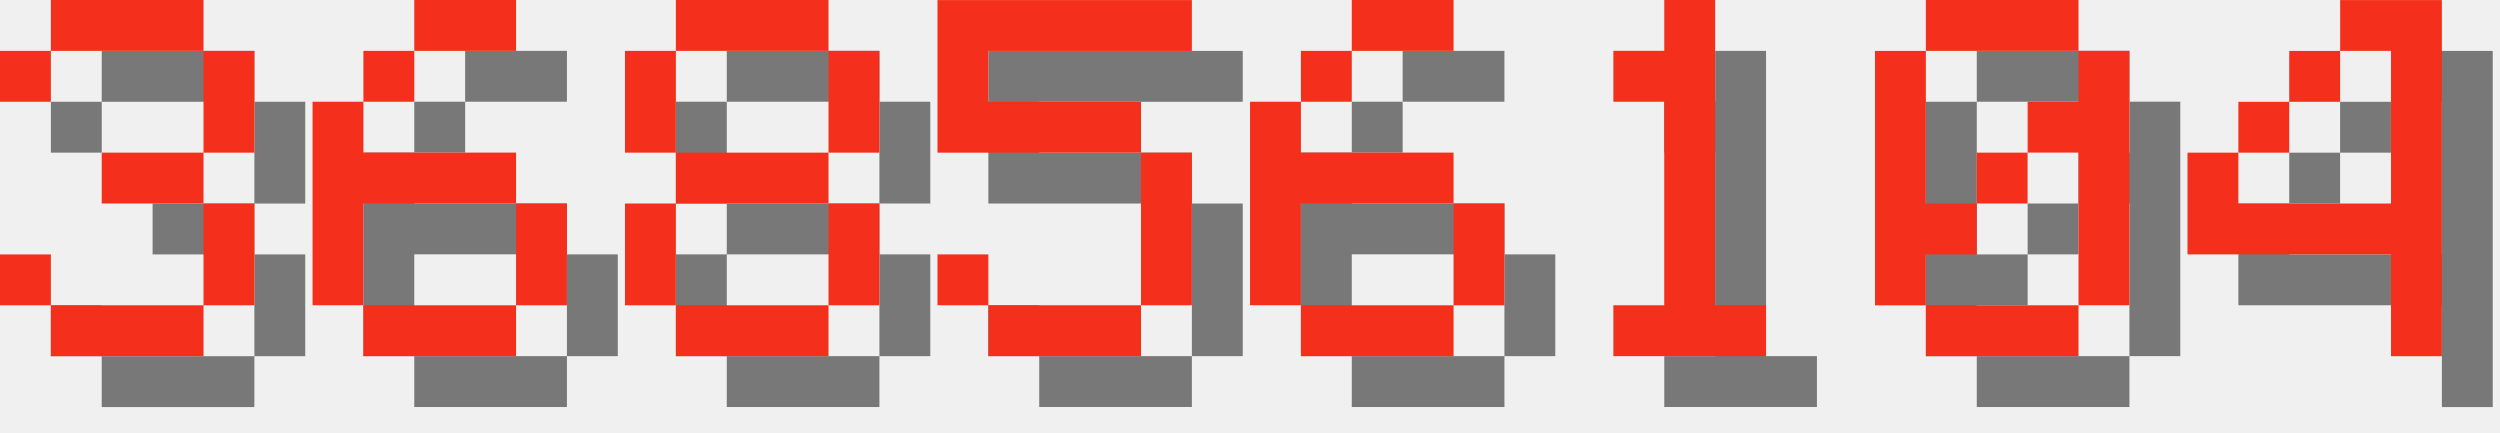
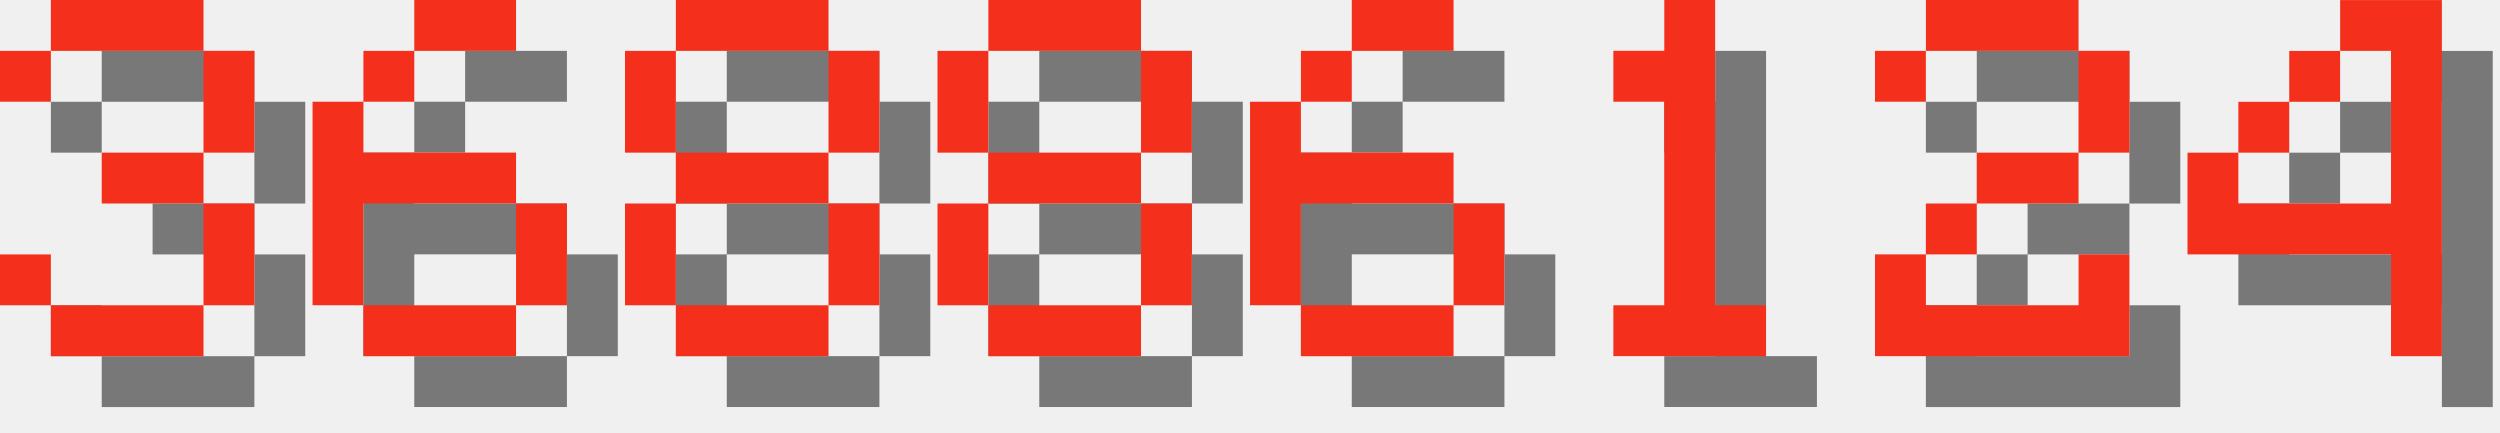
<svg xmlns="http://www.w3.org/2000/svg" version="1.1" width="208.0" height="36">
  <style>
        .text-foreground {
            fill: #F4301C;
        }
        .text-shadow {
            fill: #000000;
            fill-opacity: 0.5;
        }
    </style>
  <g class="digit" id="digit_3" transform="translate(0.0, 0), scale(4)">
    <path id="digit_3_shadow" class="text-shadow" d="m1.058 2.117v1.058h1.058v-1.058h3.175v2.117h-2.117v1.058h2.117v2.117h-3.175v-1.058h-1.058v1.058h1.058v1.058h3.175v-1.058h1.058v-2.117h-1.058v-1.058h1.058v-2.117h-1.058v-1.058h-3.175v1.058h-1.058z" fill-opacity=".5" style="paint-order:stroke fill markers" />
    <path id="digit_3_fg" class="text-foreground" d="m0 1.058v1.058h1.058v-1.058h3.175v2.117h-2.117v1.058h2.117v2.117h-3.175v-1.058h-1.058v1.058h1.058v1.058h3.175v-1.058h1.058v-2.117h-1.058v-1.058h1.058v-2.117h-1.058v-1.058h-3.175v1.058h-1.058z" fill="#fff" style="paint-order:stroke fill markers" />
  </g>
  <g class="digit" id="digit_6" transform="translate(26.0, 0), scale(4)">
    <path id="digit_6_shadow" class="text-shadow" d="m3.175 1.058v1.058h2.117v-1.058h-2.117zm0 1.058h-1.058v1.058h1.058v-1.058zm-1.058 1.058h-1.058v4.233h1.058v-2.117h3.175v-1.058h-3.175v-1.058zm3.175 2.117v2.117h1.058v-2.117h-1.058zm0 2.117h-3.175v1.058h3.175v-1.058z" fill-opacity=".5" style="paint-order:stroke fill markers" />
    <path id="digit_6_fg" class="text-foreground" d="m2.117 0v1.058h2.117v-1.058h-2.117zm0 1.058h-1.058v1.058h1.058v-1.058zm-1.058 1.058h-1.058v4.233h1.058v-2.117h3.175v-1.058h-3.175v-1.058zm3.175 2.117v2.117h1.058v-2.117h-1.058zm0 2.117h-3.175v1.058h3.175v-1.058z" fill="#fff" style="paint-order:stroke fill markers" />
  </g>
  <g class="digit" id="digit_8" transform="translate(52.0, 0), scale(4)">
    <path id="digit_8_shadow" class="text-shadow" d="m2.117 1.058v1.058h3.175v-1.058h-3.175zm3.175 1.058v2.117h1.058v-2.117h-1.058zm0 2.117h-3.175v1.058h3.175v-1.058zm0 1.058v2.117h1.058v-2.117h-1.058zm0 2.117h-3.175v1.058h3.175v-1.058zm-3.175 0v-2.117h-1.058v2.117h1.058zm0-3.175v-2.117h-1.058v2.117h1.058z" fill-opacity=".5" style="paint-order:stroke fill markers" />
    <path id="digit_8_fg" class="text-foreground" d="m1.058 0v1.058h3.175v-1.058h-3.175zm3.175 1.058v2.117h1.058v-2.117h-1.058zm0 2.117h-3.175v1.058h3.175v-1.058zm0 1.058v2.117h1.058v-2.117h-1.058zm0 2.117h-3.175v1.058h3.175v-1.058zm-3.175 0v-2.117h-1.058v2.117h1.058zm0-3.175v-2.117h-1.058v2.117h1.058z" fill="#fff" style="paint-order:stroke fill markers" />
  </g>
-   <g class="digit" id="digit_5" transform="translate(78.0, 0), scale(4)">
-     <path id="digit_5_shadow" class="text-shadow" d="m1.058 1.058v3.175h4.233v3.175h-3.175v-1.058h-1.058v1.058h1.058v1.058h3.175v-1.058h1.058v-3.175h-1.058v-1.058h-3.175v-1.058h4.233v-1.058h-5.292z" fill-opacity=".5" style="paint-order:stroke fill markers" />
-     <path id="digit_5_fg" class="text-foreground" d="m0 0v3.175h4.233v3.175h-3.175v-1.058h-1.058v1.058h1.058v1.058h3.175v-1.058h1.058v-3.175h-1.058v-1.058h-3.175v-1.058h4.233v-1.058h-5.292z" fill="#fff" style="paint-order:stroke fill markers" />
+   <g class="digit" id="digit_8" transform="translate(78.0, 0), scale(4)">
+     <path id="digit_8_shadow" class="text-shadow" d="m2.117 1.058v1.058h3.175v-1.058h-3.175zm3.175 1.058v2.117h1.058v-2.117h-1.058zm0 2.117h-3.175v1.058h3.175v-1.058zm0 1.058v2.117h1.058v-2.117h-1.058zm0 2.117h-3.175v1.058h3.175v-1.058zm-3.175 0v-2.117h-1.058v2.117h1.058zm0-3.175v-2.117h-1.058v2.117h1.058z" fill-opacity=".5" style="paint-order:stroke fill markers" />
+     <path id="digit_8_fg" class="text-foreground" d="m1.058 0v1.058h3.175v-1.058h-3.175zm3.175 1.058v2.117h1.058v-2.117h-1.058zm0 2.117h-3.175v1.058h3.175v-1.058zm0 1.058v2.117h1.058v-2.117h-1.058zm0 2.117h-3.175v1.058h3.175v-1.058zm-3.175 0v-2.117h-1.058v2.117h1.058zm0-3.175v-2.117h-1.058v2.117h1.058z" fill="#fff" style="paint-order:stroke fill markers" />
  </g>
  <g class="digit" id="digit_6" transform="translate(104.0, 0), scale(4)">
    <path id="digit_6_shadow" class="text-shadow" d="m3.175 1.058v1.058h2.117v-1.058h-2.117zm0 1.058h-1.058v1.058h1.058v-1.058zm-1.058 1.058h-1.058v4.233h1.058v-2.117h3.175v-1.058h-3.175v-1.058zm3.175 2.117v2.117h1.058v-2.117h-1.058zm0 2.117h-3.175v1.058h3.175v-1.058z" fill-opacity=".5" style="paint-order:stroke fill markers" />
    <path id="digit_6_fg" class="text-foreground" d="m2.117 0v1.058h2.117v-1.058h-2.117zm0 1.058h-1.058v1.058h1.058v-1.058zm-1.058 1.058h-1.058v4.233h1.058v-2.117h3.175v-1.058h-3.175v-1.058zm3.175 2.117v2.117h1.058v-2.117h-1.058zm0 2.117h-3.175v1.058h3.175v-1.058z" fill="#fff" style="paint-order:stroke fill markers" />
  </g>
  <g class="digit" id="digit_1" transform="translate(130.0, 0), scale(4)">
    <path id="digit_1_shadow" class="text-shadow" d="m2.117 2.117v1.058h1.058v4.233h-1.058v1.058h3.175v-1.058h-1.058v-6.35h-1.058v1.058h-1.058z" fill-opacity=".5" style="paint-order:stroke fill markers" />
    <path id="digit_1_fg" class="text-foreground" d="m1.058 1.058v1.058h1.058v4.233h-1.058v1.058h3.175v-1.058h-1.058v-6.35h-1.058v1.058h-1.058z" fill="#fff" style="paint-order:stroke fill markers" />
  </g>
-   <g class="digit" id="digit_0" transform="translate(156.0, 0), scale(4)">
-     <path id="digit_0_shadow" class="text-shadow" d="m2.117 1.058v1.058h3.175v-1.058h-3.175zm3.175 1.058v1.058h-1.058v1.058h1.058v3.175h1.058v-5.292h-1.058zm0 5.292h-3.175v1.058h3.175v-1.058zm-3.175 0v-1.058h1.058v-1.058h-1.058v-3.175h-1.058v5.292h1.058zm1.058-2.117h1.058v-1.058h-1.058v1.058z" fill-opacity=".5" style="paint-order:stroke fill markers" />
-     <path id="digit_0_fg" class="text-foreground" d="m1.058 0v1.058h3.175v-1.058h-3.175zm3.175 1.058v1.058h-1.058v1.058h1.058v3.175h1.058v-5.292h-1.058zm0 5.292h-3.175v1.058h3.175v-1.058zm-3.175 0v-1.058h1.058v-1.058h-1.058v-3.175h-1.058v5.292h1.058zm1.058-2.117h1.058v-1.058h-1.058v1.058z" fill="#fff" style="paint-order:stroke fill markers" />
+   <g class="digit" id="digit_2" transform="translate(156.0, 0), scale(4)">
+     <path id="digit_2_shadow" class="text-shadow" d="m1.058 2.117v1.058h1.058v-1.058h3.175v2.117h-2.117v1.058h-1.058v1.058h-1.058v2.117h5.292v-2.117h-1.058v1.058h-3.175v-1.058h1.058v-1.058h2.117v-1.058h1.058v-2.117h-1.058v-1.058h-3.175v1.058h-1.058z" fill-opacity=".5" style="paint-order:stroke fill markers" />
+     <path id="digit_2_fg" class="text-foreground" d="m0 1.058v1.058h1.058v-1.058h3.175v2.117h-2.117v1.058h-1.058v1.058h-1.058v2.117h5.292v-2.117h-1.058v1.058h-3.175v-1.058h1.058v-1.058h2.117v-1.058h1.058v-2.117h-1.058v-1.058h-3.175v1.058h-1.058z" fill="#fff" style="paint-order:stroke fill markers" />
  </g>
  <g class="digit" id="digit_4" transform="translate(182.0, 0), scale(4)">
    <path id="digit_4_shadow" class="text-shadow" d="m4.233 1.058v1.058h1.058v3.175h-3.175v-1.058h-1.058v2.117h4.233v2.117h1.058v-7.408h-2.117zm-2.117 3.175h1.058v-1.058h-1.058v1.058zm1.058-1.058h1.058v-1.058h-1.058v1.058z" fill-opacity=".5" style="paint-order:stroke fill markers" />
    <path id="digit_4_fg" class="text-foreground" d="m3.175 0v1.058h1.058v3.175h-3.175v-1.058h-1.058v2.117h4.233v2.117h1.058v-7.408h-2.117zm-2.117 3.175h1.058v-1.058h-1.058v1.058zm1.058-1.058h1.058v-1.058h-1.058v1.058z" fill="#fff" style="paint-order:stroke fill markers" />
  </g>
</svg>
